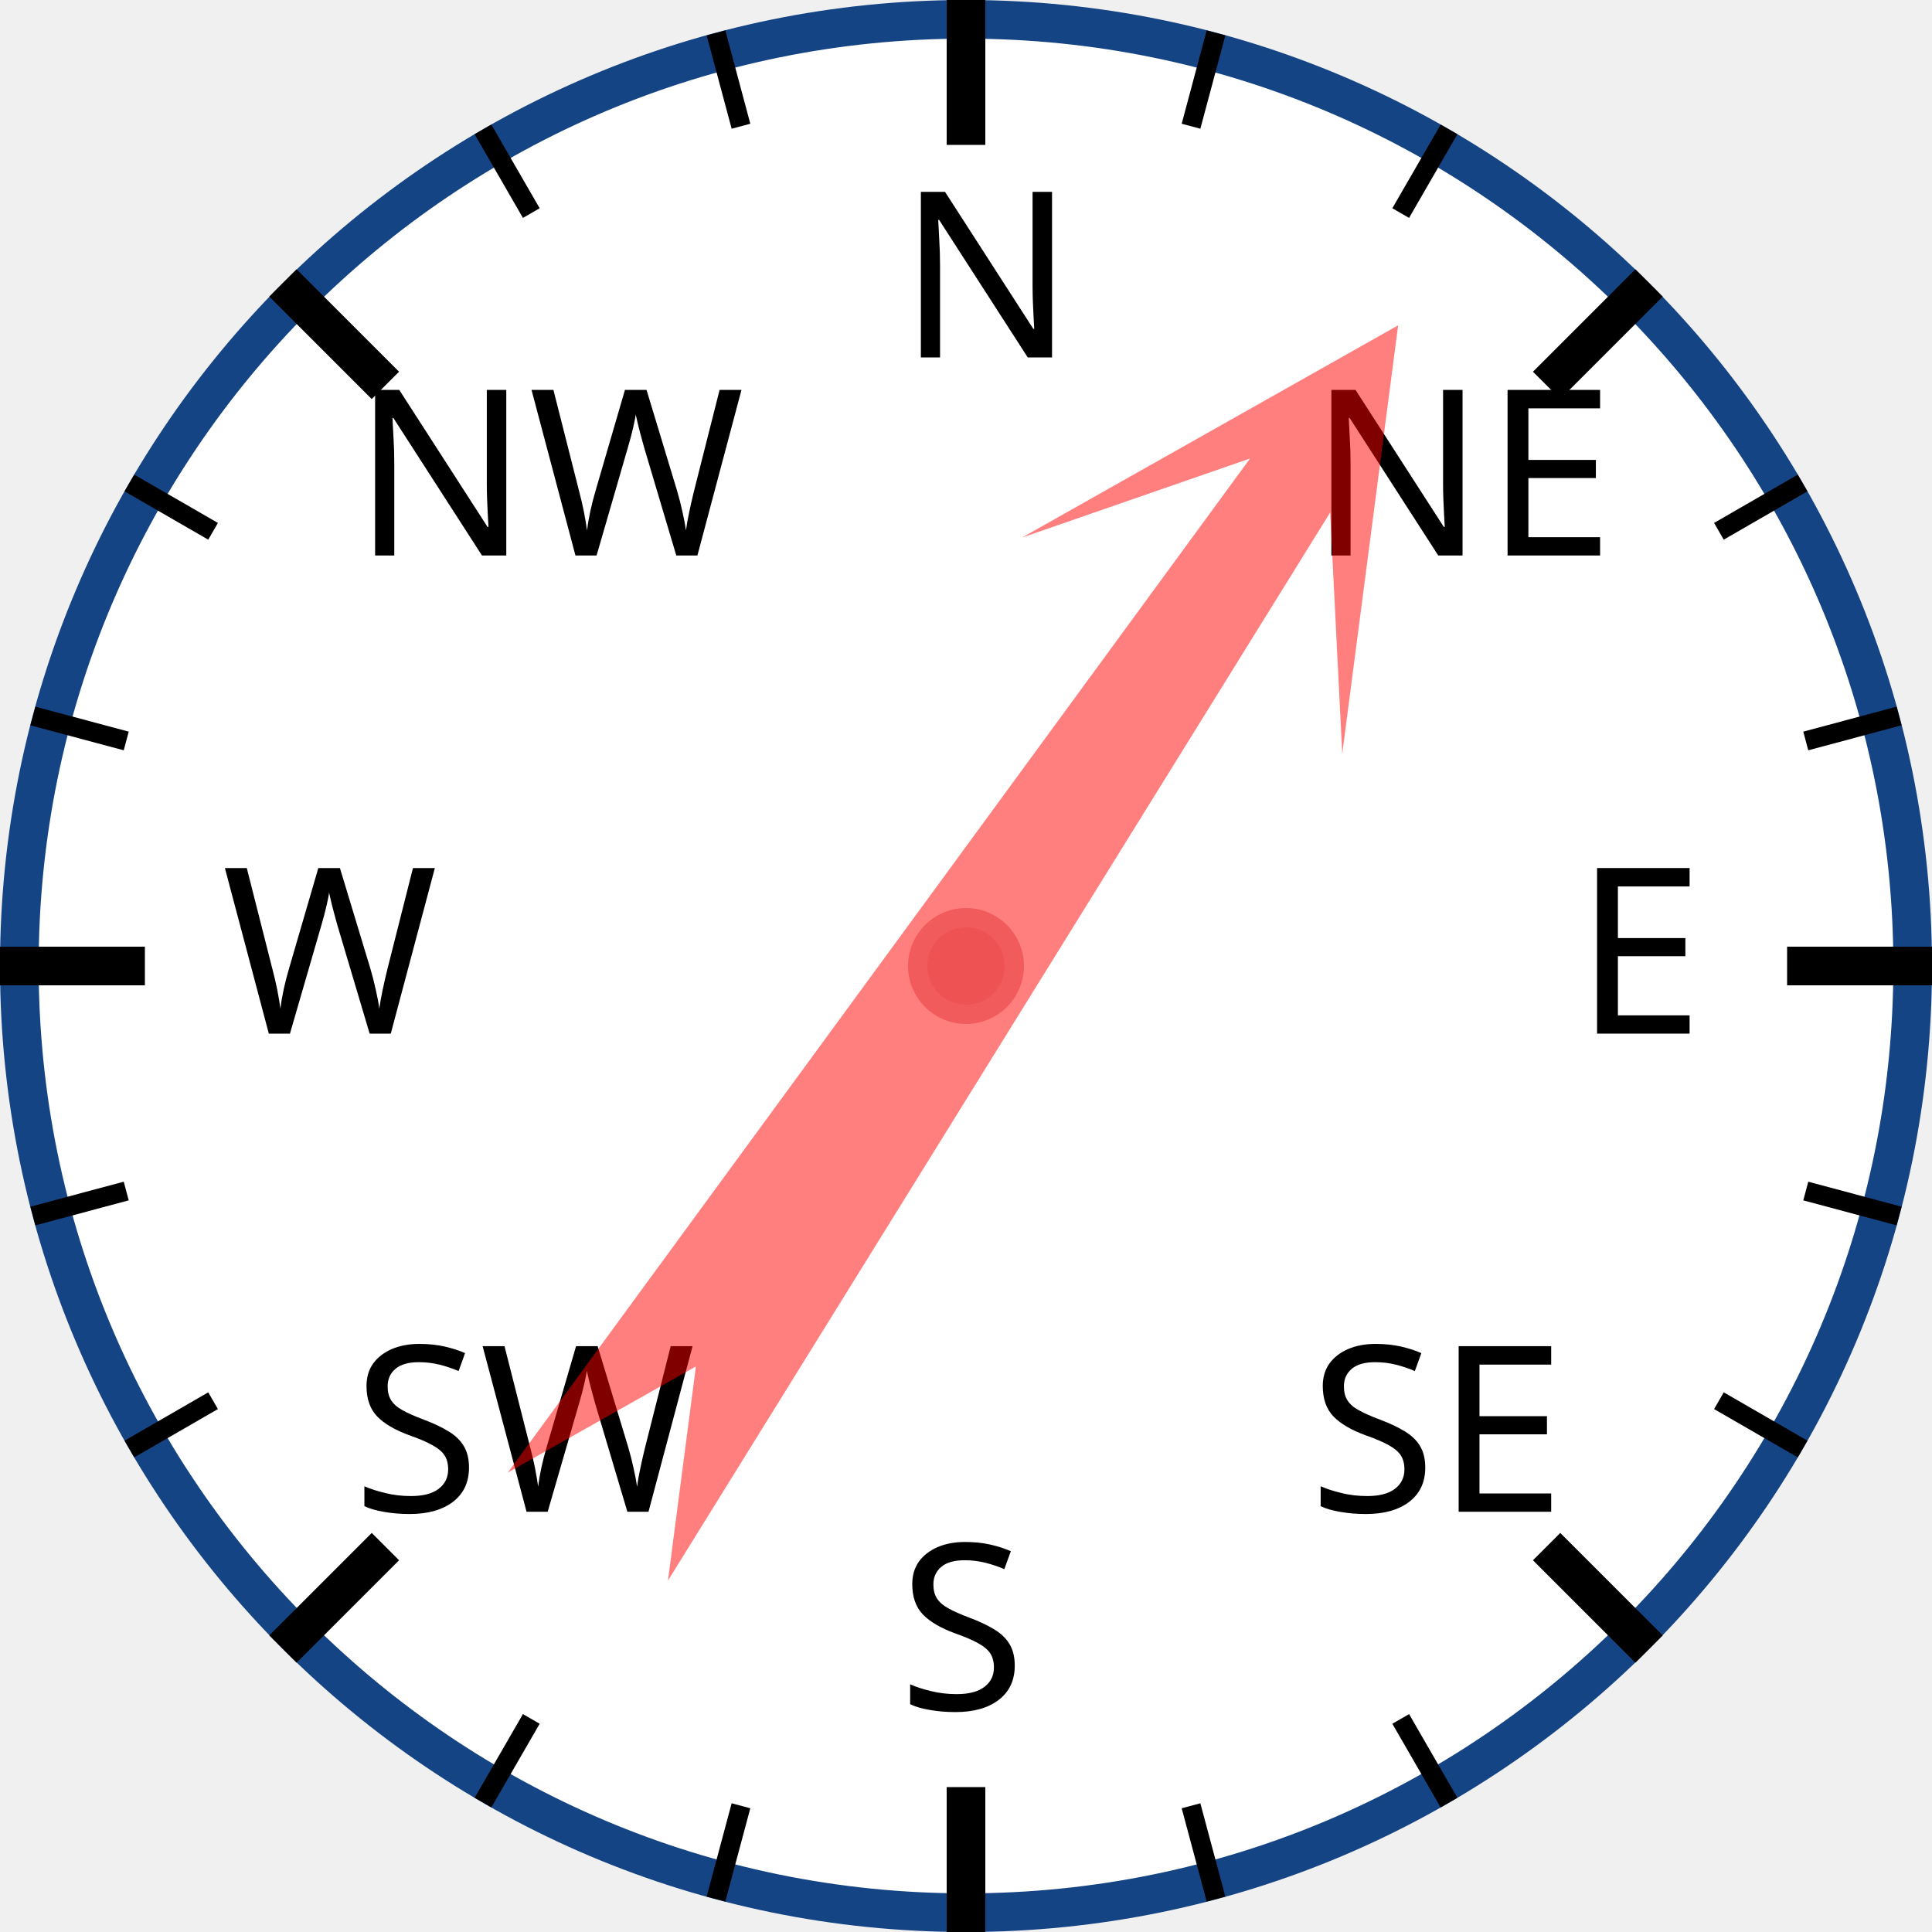
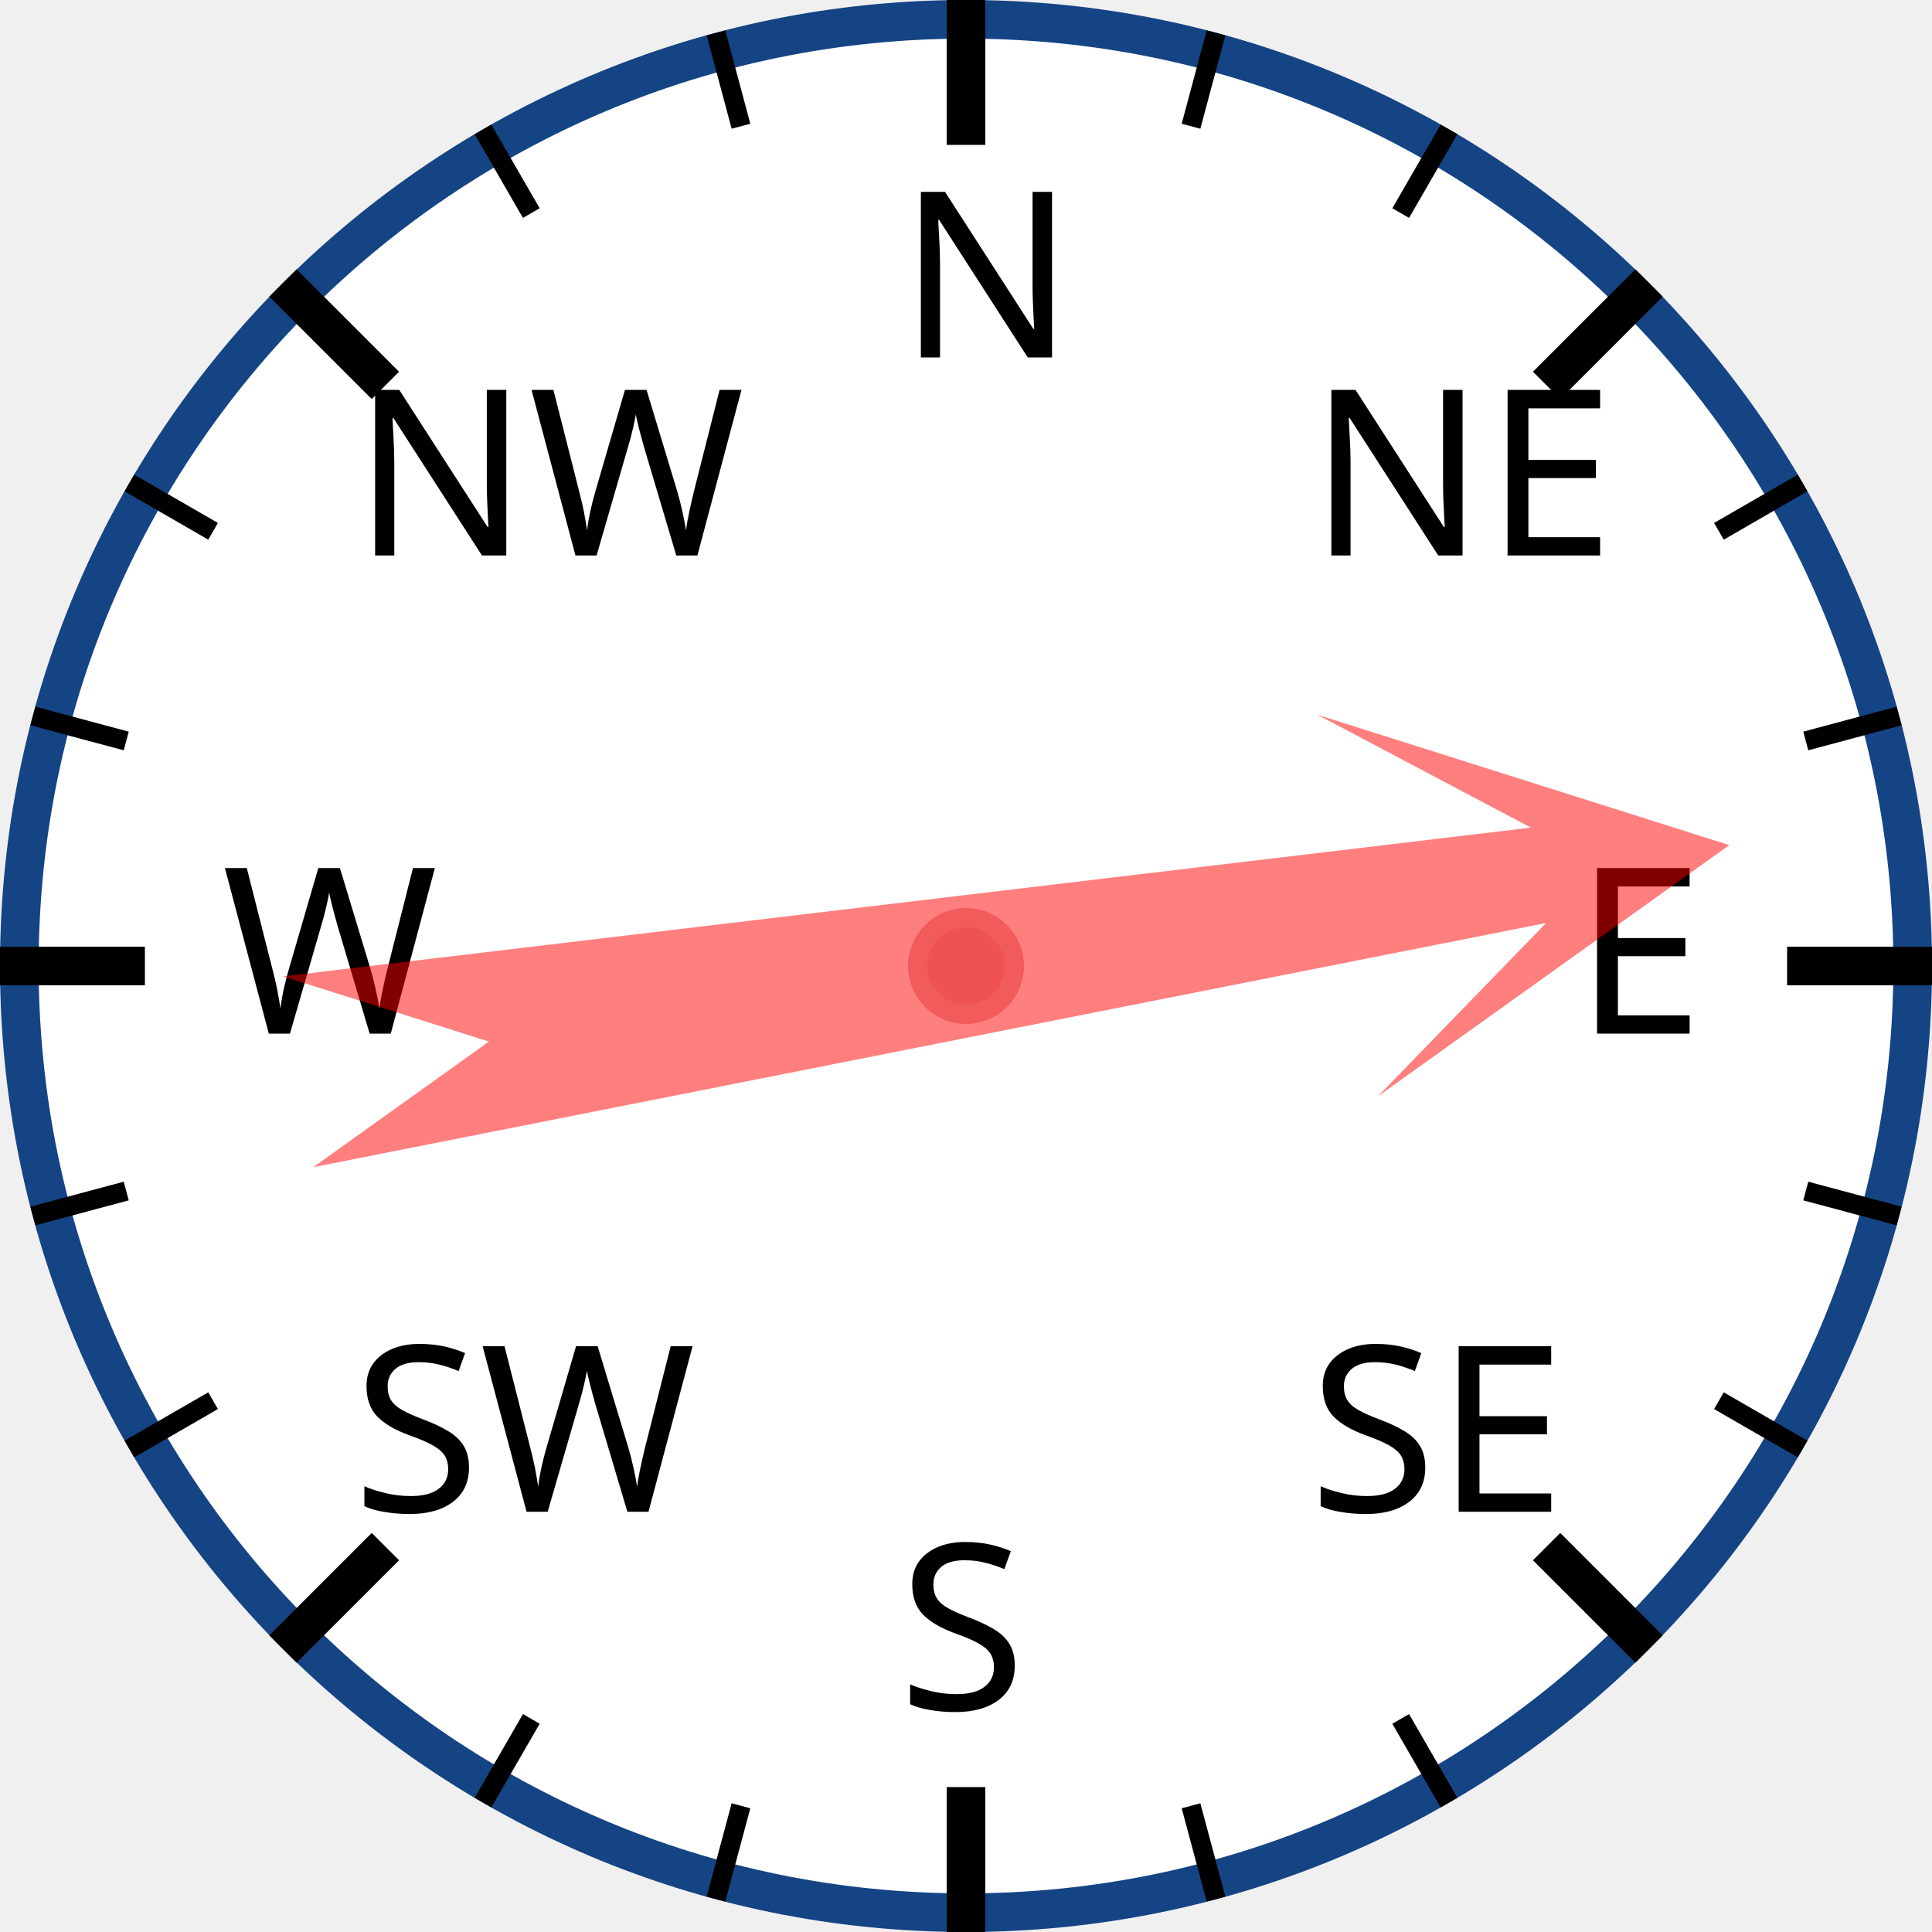
<svg xmlns="http://www.w3.org/2000/svg" width="120px" height="120px" viewBox="0 0 200 200">
  <circle cx="100" cy="100" r="98" style="fill: white; stroke: #154485; stroke-width: 4;" />
  <text x="93.0" y="37.0" style="font-family: sans-serif; font-size: 18pt;">N</text>
  <line x1="100.0" y1="0.0" x2="100.0" y2="15.0" style="stroke: black; stroke-width: 4;" />
  <line x1="74.118" y1="3.407" x2="76.706" y2="13.067" style="stroke: black; stroke-width: 2;" />
  <line x1="50" y1="13.397" x2="55" y2="22.058" style="stroke: black; stroke-width: 2;" />
  <text x="36.503" y="57.503" style="font-family: sans-serif; font-size: 18pt;">NW</text>
  <line x1="29.289" y1="29.289" x2="39.896" y2="39.896" style="stroke: black; stroke-width: 4;" />
  <line x1="13.397" y1="50" x2="22.058" y2="55" style="stroke: black; stroke-width: 2;" />
  <line x1="3.407" y1="74.118" x2="13.067" y2="76.706" style="stroke: black; stroke-width: 2;" />
  <text x="23.0" y="107.0" style="font-family: sans-serif; font-size: 18pt;">W</text>
  <line x1="0.0" y1="100.0" x2="15.0" y2="100.0" style="stroke: black; stroke-width: 4;" />
  <line x1="3.407" y1="125.882" x2="13.067" y2="123.294" style="stroke: black; stroke-width: 2;" />
  <line x1="13.397" y1="150" x2="22.058" y2="145" style="stroke: black; stroke-width: 2;" />
  <text x="36.503" y="156.497" style="font-family: sans-serif; font-size: 18pt;">SW</text>
  <line x1="29.289" y1="170.711" x2="39.896" y2="160.104" style="stroke: black; stroke-width: 4;" />
  <line x1="50" y1="186.603" x2="55" y2="177.942" style="stroke: black; stroke-width: 2;" />
  <line x1="74.118" y1="196.593" x2="76.706" y2="186.933" style="stroke: black; stroke-width: 2;" />
  <text x="93" y="177.0" style="font-family: sans-serif; font-size: 18pt;">S</text>
  <line x1="100" y1="200.0" x2="100" y2="185.0" style="stroke: black; stroke-width: 4;" />
  <line x1="125.882" y1="196.593" x2="123.294" y2="186.933" style="stroke: black; stroke-width: 2;" />
  <line x1="150.0" y1="186.603" x2="145.0" y2="177.942" style="stroke: black; stroke-width: 2;" />
  <text x="135.497" y="156.497" style="font-family: sans-serif; font-size: 18pt;">SE</text>
  <line x1="170.711" y1="170.711" x2="160.104" y2="160.104" style="stroke: black; stroke-width: 4;" />
  <line x1="186.603" y1="150" x2="177.942" y2="145" style="stroke: black; stroke-width: 2;" />
  <line x1="196.593" y1="125.882" x2="186.933" y2="123.294" style="stroke: black; stroke-width: 2;" />
  <text x="163.0" y="107" style="font-family: sans-serif; font-size: 18pt;">E</text>
  <line x1="200.0" y1="100" x2="185.0" y2="100" style="stroke: black; stroke-width: 4;" />
  <line x1="196.593" y1="74.118" x2="186.933" y2="76.706" style="stroke: black; stroke-width: 2;" />
  <line x1="186.603" y1="50" x2="177.942" y2="55" style="stroke: black; stroke-width: 2;" />
  <text x="135.497" y="57.503" style="font-family: sans-serif; font-size: 18pt;">NE</text>
  <line x1="170.711" y1="29.289" x2="160.104" y2="39.896" style="stroke: black; stroke-width: 4;" />
  <line x1="150" y1="13.397" x2="145" y2="22.058" style="stroke: black; stroke-width: 2;" />
  <line x1="125.882" y1="3.407" x2="123.294" y2="13.067" style="stroke: black; stroke-width: 2;" />
-   <polygon points="100 20 120 60 105 40 110 170 100 150 90 170 95 40 80 60" style="fill: red; fill-opacity: 0.5;" transform="rotate(34,100,100)" />
+   <polygon points="100 20 120 60 105 40 110 170 100 150 90 170 95 40 80 60" style="fill: red; fill-opacity: 0.5;" transform="rotate(81,100,100)" />
  <circle cx="100" cy="100" r="5" style="fill: #EE5252; stroke: #F25B5B; stroke-width: 2;" />
</svg>
